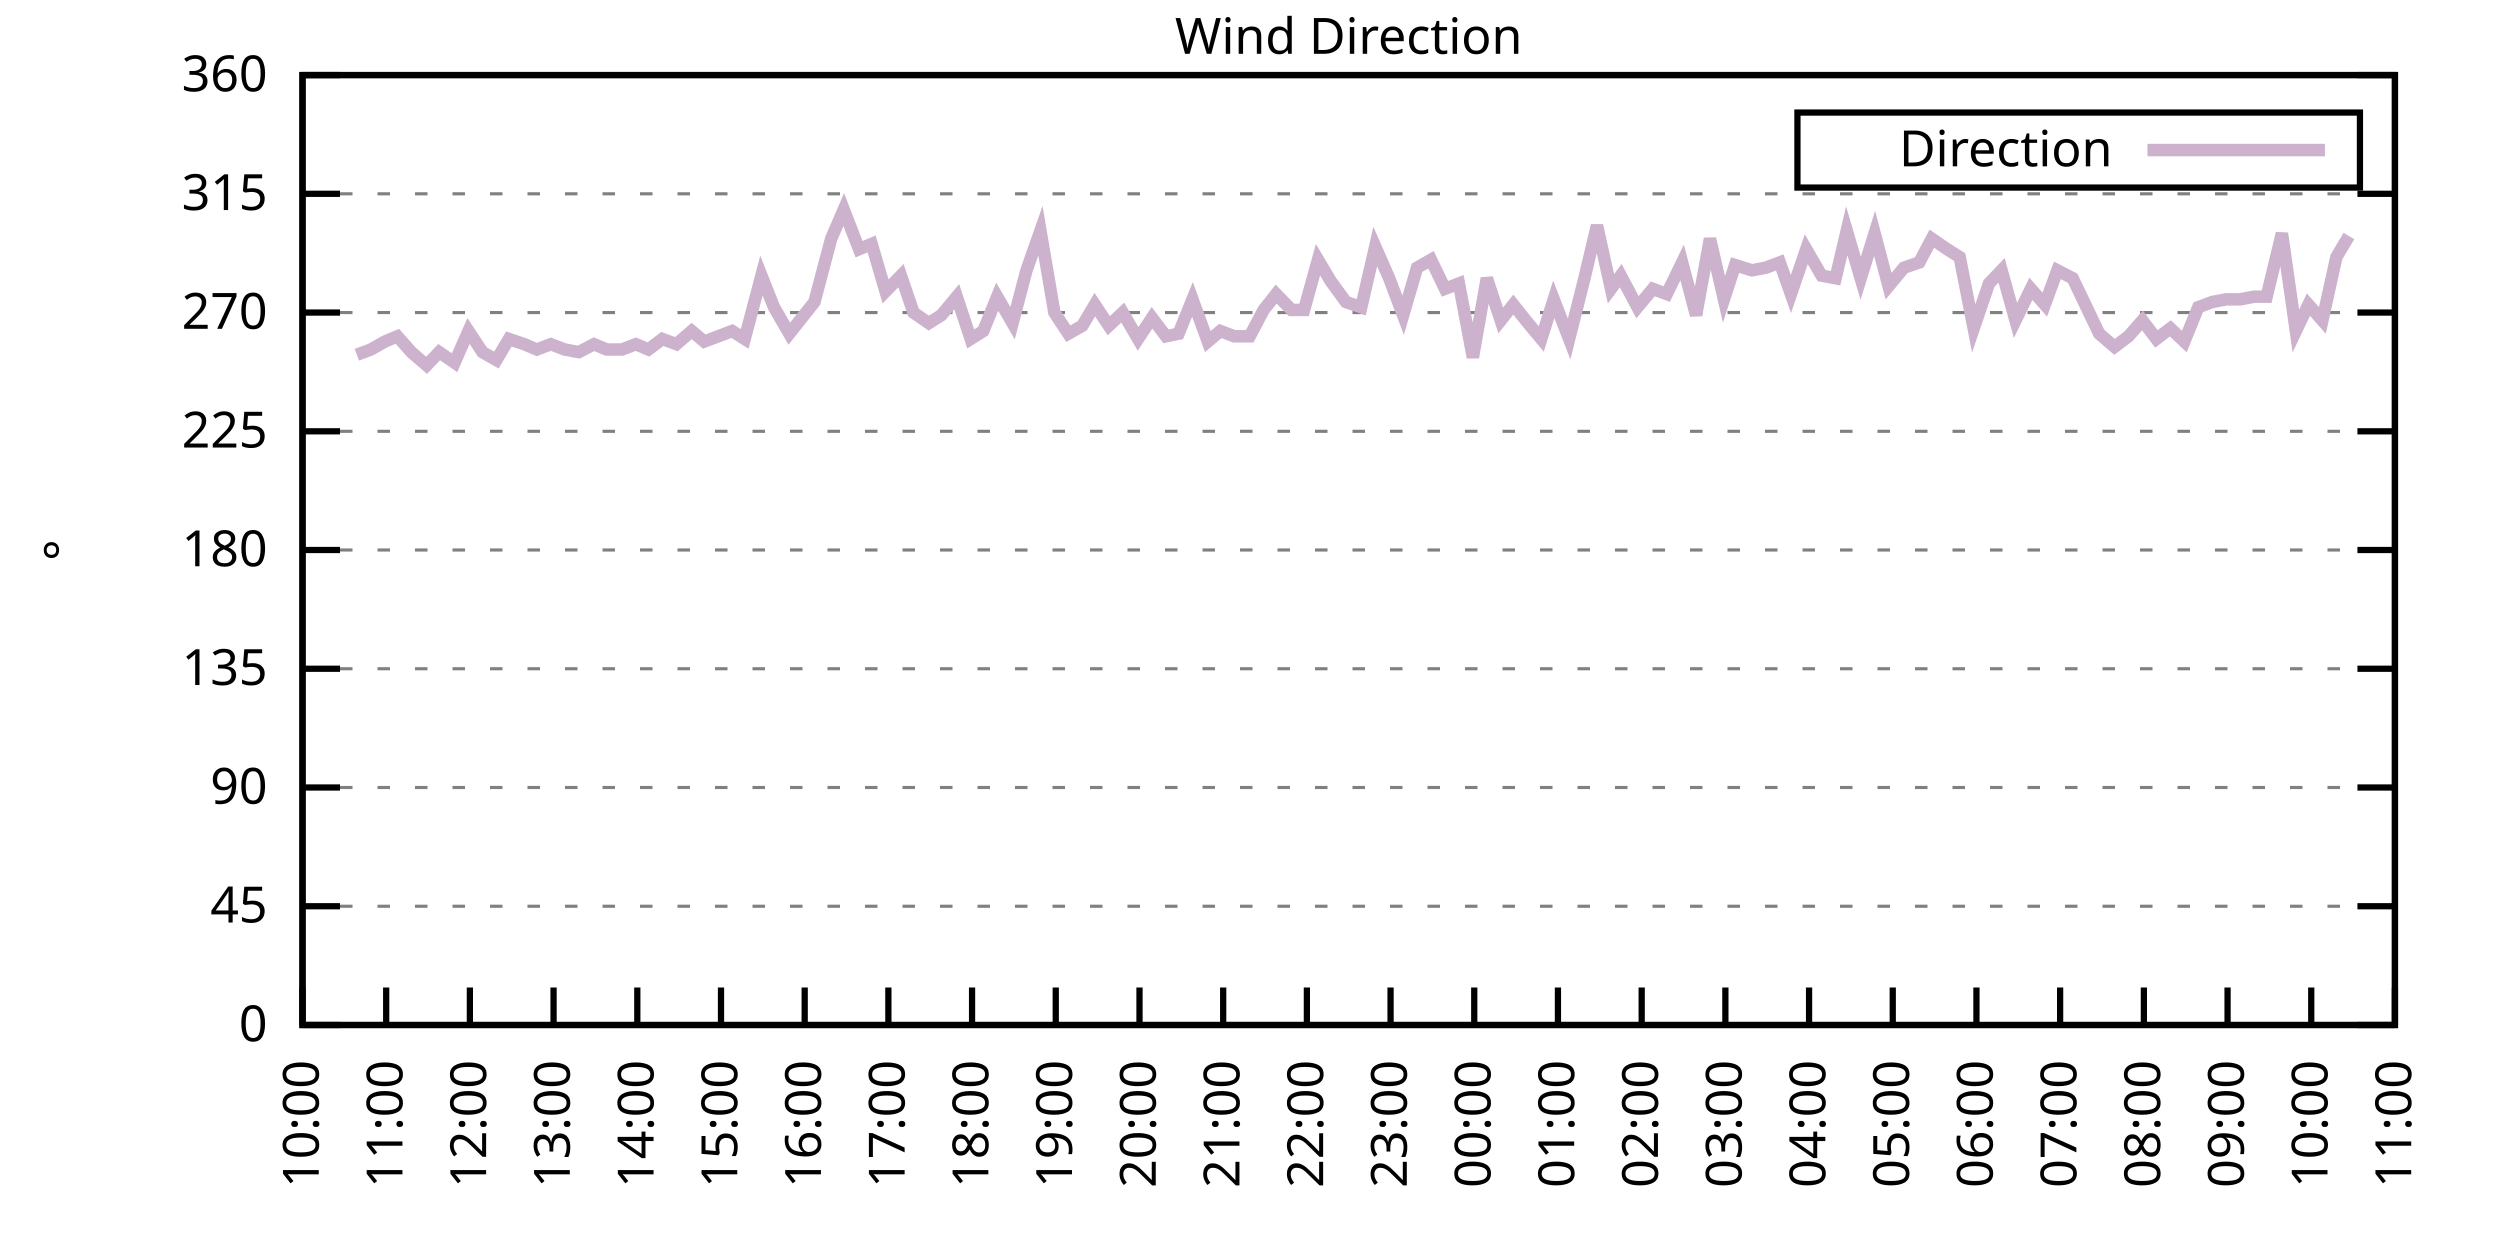
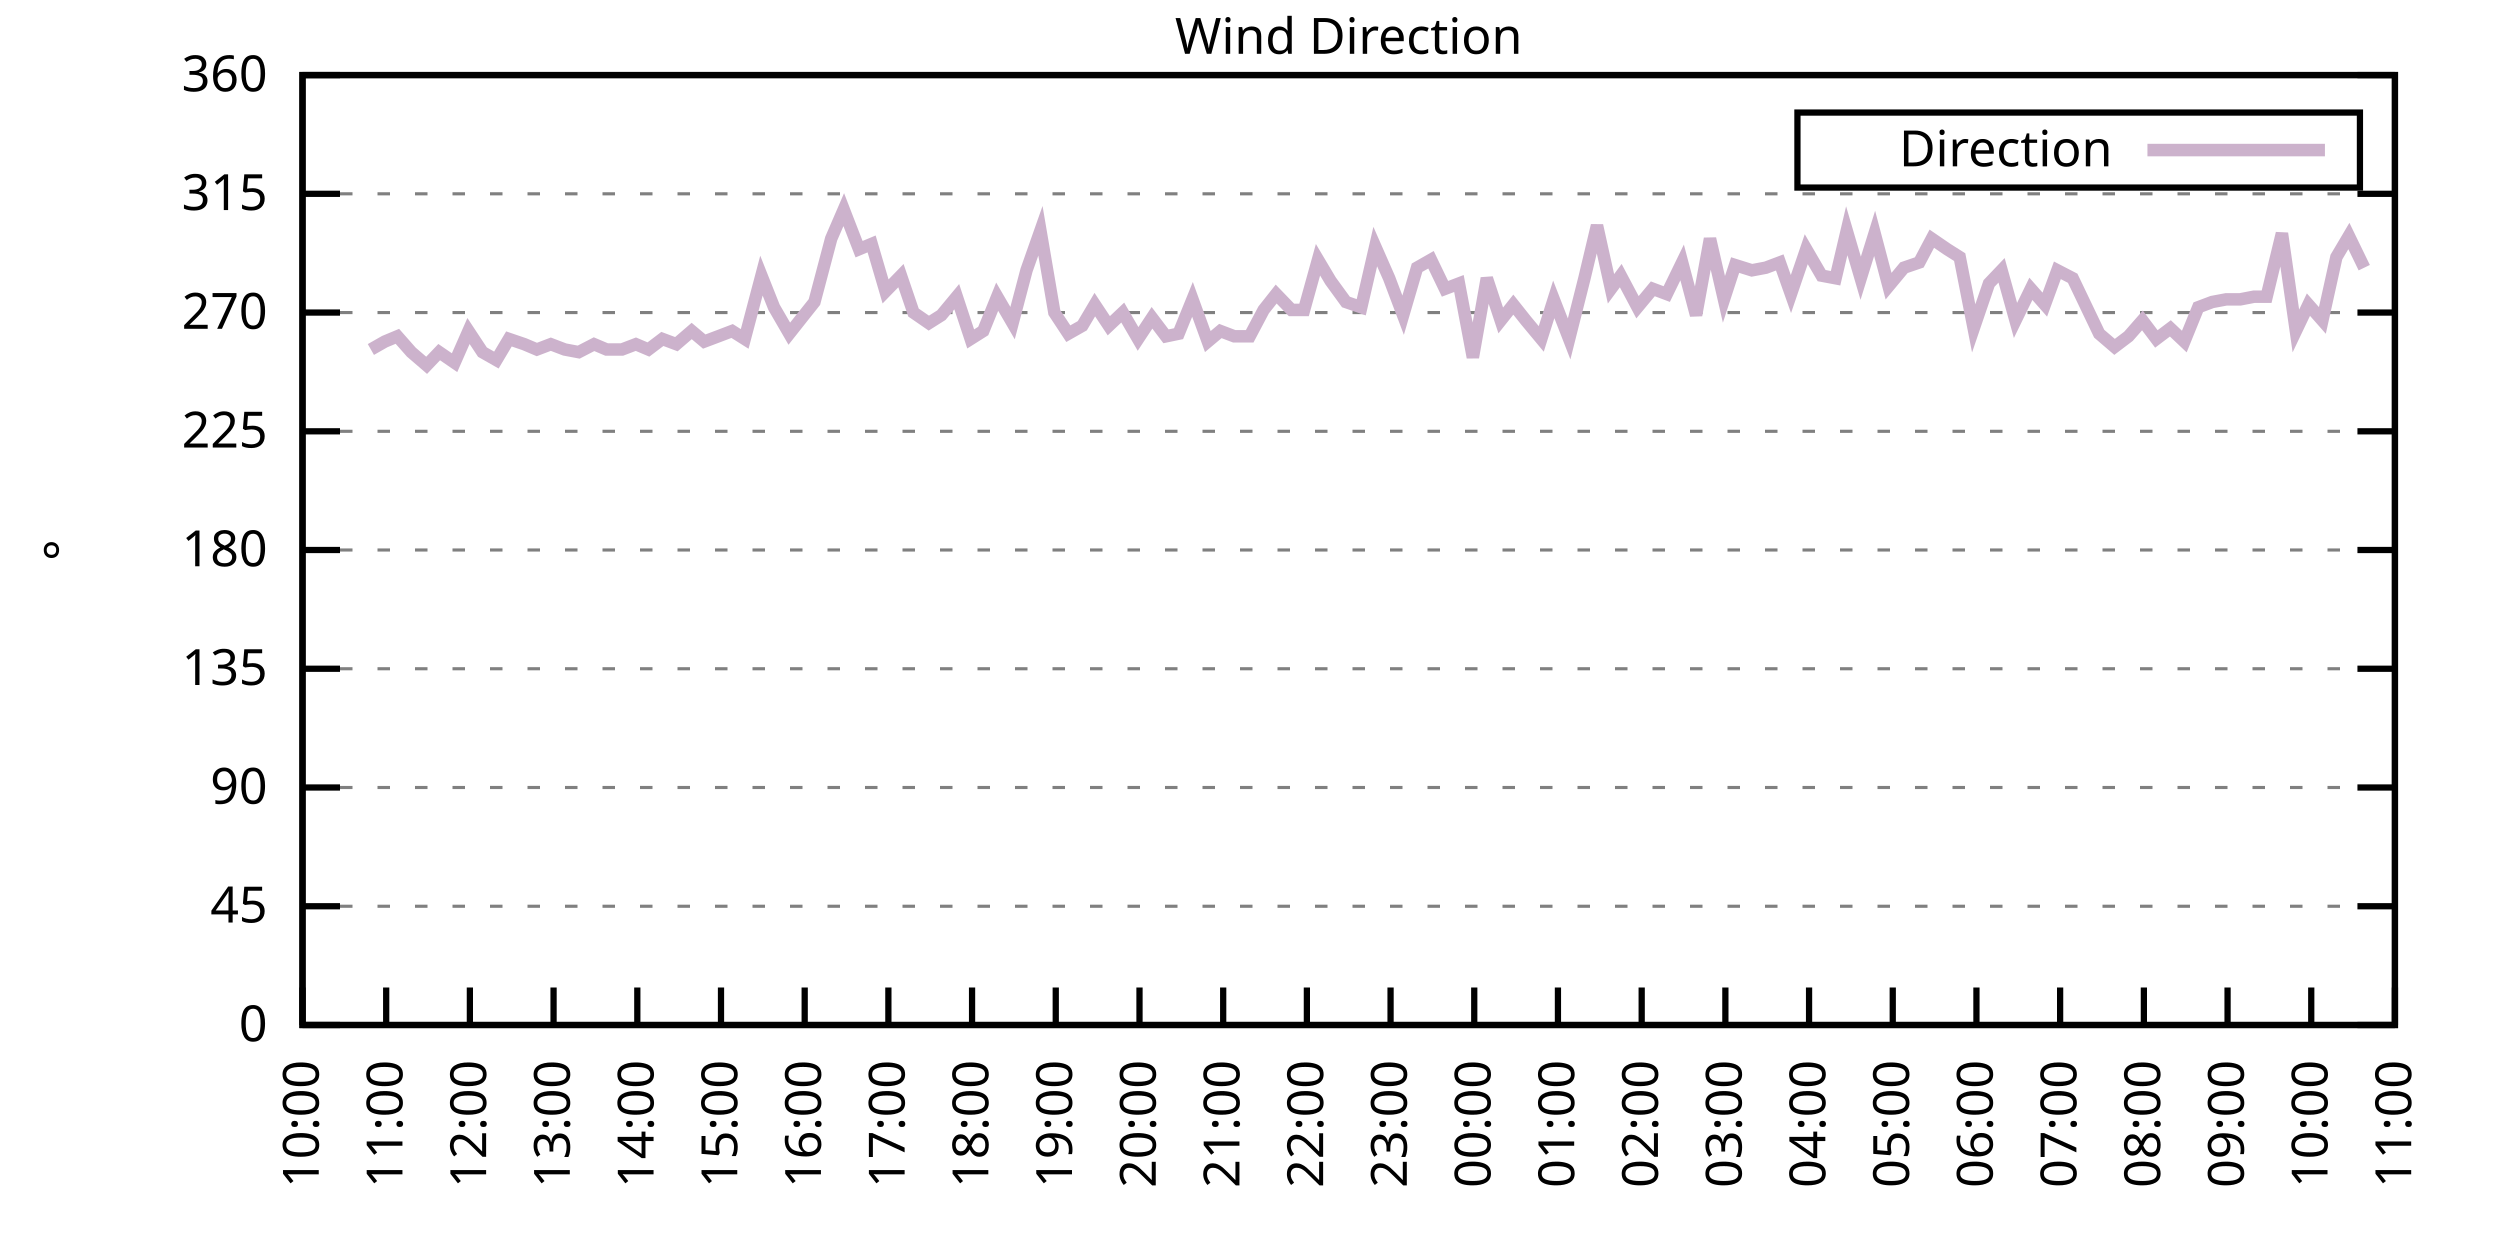
<svg xmlns="http://www.w3.org/2000/svg" xmlns:xlink="http://www.w3.org/1999/xlink" width="400" height="200" viewBox="0 0 400 200">
  <g id="gnuplot_canvas">
    <rect x="0" y="0" width="400" height="200" fill="none" />
    <defs>
      <circle id="gpDot" r="0.5" stroke-width="0.5" stroke="currentColor" />
      <path id="gpPt0" stroke-width="0.333" stroke="currentColor" d="M-1,0 h2 M0,-1 v2" />
      <path id="gpPt1" stroke-width="0.333" stroke="currentColor" d="M-1,-1 L1,1 M1,-1 L-1,1" />
      <path id="gpPt2" stroke-width="0.333" stroke="currentColor" d="M-1,0 L1,0 M0,-1 L0,1 M-1,-1 L1,1 M-1,1 L1,-1" />
      <rect id="gpPt3" stroke-width="0.333" stroke="currentColor" x="-1" y="-1" width="2" height="2" />
      <rect id="gpPt4" stroke-width="0.333" stroke="currentColor" fill="currentColor" x="-1" y="-1" width="2" height="2" />
      <circle id="gpPt5" stroke-width="0.333" stroke="currentColor" cx="0" cy="0" r="1" />
      <use xlink:href="#gpPt5" id="gpPt6" fill="currentColor" stroke="none" />
      <path id="gpPt7" stroke-width="0.333" stroke="currentColor" d="M0,-1.33 L-1.33,0.67 L1.33,0.67 z" />
      <use xlink:href="#gpPt7" id="gpPt8" fill="currentColor" stroke="none" />
      <use xlink:href="#gpPt7" id="gpPt9" stroke="currentColor" transform="rotate(180)" />
      <use xlink:href="#gpPt9" id="gpPt10" fill="currentColor" stroke="none" />
      <use xlink:href="#gpPt3" id="gpPt11" stroke="currentColor" transform="rotate(45)" />
      <use xlink:href="#gpPt11" id="gpPt12" fill="currentColor" stroke="none" />
      <path id="gpPt13" stroke-width="0.333" stroke="currentColor" d="M0,1.330 L1.265,0.411 L0.782,-1.067 L-0.782,-1.076 L-1.265,0.411 z" />
      <use xlink:href="#gpPt13" id="gpPt14" fill="currentColor" stroke="none" />
      <filter id="textbox" filterUnits="objectBoundingBox" x="0" y="0" height="1" width="1">
        <feFlood flood-color="white" flood-opacity="1" result="bgnd" />
        <feComposite in="SourceGraphic" in2="bgnd" operator="atop" />
      </filter>
      <filter id="greybox" filterUnits="objectBoundingBox" x="0" y="0" height="1" width="1">
        <feFlood flood-color="lightgrey" flood-opacity="1" result="grey" />
        <feComposite in="SourceGraphic" in2="grey" operator="atop" />
      </filter>
    </defs>
    <g fill="none" color="white" stroke="currentColor" stroke-width="1.00" stroke-linecap="butt" stroke-linejoin="miter">
</g>
    <g fill="none" color="black" stroke="currentColor" stroke-width="1.00" stroke-linecap="butt" stroke-linejoin="miter">
      <g stroke="none" shape-rendering="crispEdges">
        <polygon fill="rgb(255, 255, 255)" points="48.40,164.00 383.18,164.00 383.18,12.02 48.40,12.02 " />
      </g>
    </g>
    <g fill="none" color="black" stroke="currentColor" stroke-width="1.00" stroke-linecap="butt" stroke-linejoin="miter">
</g>
    <g fill="none" color="black" stroke="black" stroke-width="0.50" stroke-linecap="butt" stroke-linejoin="miter">
</g>
    <g fill="none" color="gray" stroke="currentColor" stroke-width="0.50" stroke-linecap="butt" stroke-linejoin="miter">
      <path stroke="gray" stroke-dasharray="2,4" class="gridline" d="M48.40,164.00 L383.19,164.00  " />
    </g>
    <g fill="none" color="gray" stroke="gray" stroke-width="1.00" stroke-linecap="butt" stroke-linejoin="miter">
</g>
    <g fill="none" color="black" stroke="currentColor" stroke-width="1.00" stroke-linecap="butt" stroke-linejoin="miter">
      <path stroke="black" d="M48.40,164.00 L54.40,164.00 M383.19,164.00 L377.19,164.00  " />
      <g transform="translate(42.80,166.60)" stroke="none" fill="black" font-family="Sans" font-size="8.00" text-anchor="end">
        <text>
          <tspan font-family="Sans"> 0</tspan>
        </text>
      </g>
    </g>
    <g fill="none" color="black" stroke="currentColor" stroke-width="1.00" stroke-linecap="butt" stroke-linejoin="miter">
</g>
    <g fill="none" color="black" stroke="black" stroke-width="0.50" stroke-linecap="butt" stroke-linejoin="miter">
</g>
    <g fill="none" color="gray" stroke="currentColor" stroke-width="0.50" stroke-linecap="butt" stroke-linejoin="miter">
      <path stroke="gray" stroke-dasharray="2,4" class="gridline" d="M48.40,145.00 L383.19,145.00  " />
    </g>
    <g fill="none" color="gray" stroke="gray" stroke-width="1.00" stroke-linecap="butt" stroke-linejoin="miter">
</g>
    <g fill="none" color="black" stroke="currentColor" stroke-width="1.00" stroke-linecap="butt" stroke-linejoin="miter">
      <path stroke="black" d="M48.40,145.00 L54.40,145.00 M383.19,145.00 L377.19,145.00  " />
      <g transform="translate(42.80,147.60)" stroke="none" fill="black" font-family="Sans" font-size="8.00" text-anchor="end">
        <text>
          <tspan font-family="Sans"> 45</tspan>
        </text>
      </g>
    </g>
    <g fill="none" color="black" stroke="currentColor" stroke-width="1.00" stroke-linecap="butt" stroke-linejoin="miter">
</g>
    <g fill="none" color="black" stroke="black" stroke-width="0.50" stroke-linecap="butt" stroke-linejoin="miter">
</g>
    <g fill="none" color="gray" stroke="currentColor" stroke-width="0.50" stroke-linecap="butt" stroke-linejoin="miter">
      <path stroke="gray" stroke-dasharray="2,4" class="gridline" d="M48.40,126.00 L383.19,126.00  " />
    </g>
    <g fill="none" color="gray" stroke="gray" stroke-width="1.00" stroke-linecap="butt" stroke-linejoin="miter">
</g>
    <g fill="none" color="black" stroke="currentColor" stroke-width="1.00" stroke-linecap="butt" stroke-linejoin="miter">
      <path stroke="black" d="M48.40,126.00 L54.40,126.00 M383.19,126.00 L377.19,126.00  " />
      <g transform="translate(42.80,128.60)" stroke="none" fill="black" font-family="Sans" font-size="8.00" text-anchor="end">
        <text>
          <tspan font-family="Sans"> 90</tspan>
        </text>
      </g>
    </g>
    <g fill="none" color="black" stroke="currentColor" stroke-width="1.00" stroke-linecap="butt" stroke-linejoin="miter">
</g>
    <g fill="none" color="black" stroke="black" stroke-width="0.50" stroke-linecap="butt" stroke-linejoin="miter">
</g>
    <g fill="none" color="gray" stroke="currentColor" stroke-width="0.50" stroke-linecap="butt" stroke-linejoin="miter">
      <path stroke="gray" stroke-dasharray="2,4" class="gridline" d="M48.40,107.00 L383.19,107.00  " />
    </g>
    <g fill="none" color="gray" stroke="gray" stroke-width="1.00" stroke-linecap="butt" stroke-linejoin="miter">
</g>
    <g fill="none" color="black" stroke="currentColor" stroke-width="1.00" stroke-linecap="butt" stroke-linejoin="miter">
      <path stroke="black" d="M48.40,107.00 L54.40,107.00 M383.19,107.00 L377.19,107.00  " />
      <g transform="translate(42.80,109.60)" stroke="none" fill="black" font-family="Sans" font-size="8.00" text-anchor="end">
        <text>
          <tspan font-family="Sans"> 135</tspan>
        </text>
      </g>
    </g>
    <g fill="none" color="black" stroke="currentColor" stroke-width="1.00" stroke-linecap="butt" stroke-linejoin="miter">
</g>
    <g fill="none" color="black" stroke="black" stroke-width="0.50" stroke-linecap="butt" stroke-linejoin="miter">
</g>
    <g fill="none" color="gray" stroke="currentColor" stroke-width="0.50" stroke-linecap="butt" stroke-linejoin="miter">
      <path stroke="gray" stroke-dasharray="2,4" class="gridline" d="M48.40,88.00 L383.19,88.00  " />
    </g>
    <g fill="none" color="gray" stroke="gray" stroke-width="1.00" stroke-linecap="butt" stroke-linejoin="miter">
</g>
    <g fill="none" color="black" stroke="currentColor" stroke-width="1.00" stroke-linecap="butt" stroke-linejoin="miter">
      <path stroke="black" d="M48.40,88.00 L54.40,88.00 M383.19,88.00 L377.19,88.00  " />
      <g transform="translate(42.80,90.60)" stroke="none" fill="black" font-family="Sans" font-size="8.00" text-anchor="end">
        <text>
          <tspan font-family="Sans"> 180</tspan>
        </text>
      </g>
    </g>
    <g fill="none" color="black" stroke="currentColor" stroke-width="1.00" stroke-linecap="butt" stroke-linejoin="miter">
</g>
    <g fill="none" color="black" stroke="black" stroke-width="0.50" stroke-linecap="butt" stroke-linejoin="miter">
</g>
    <g fill="none" color="gray" stroke="currentColor" stroke-width="0.50" stroke-linecap="butt" stroke-linejoin="miter">
      <path stroke="gray" stroke-dasharray="2,4" class="gridline" d="M48.40,69.01 L383.19,69.01  " />
    </g>
    <g fill="none" color="gray" stroke="gray" stroke-width="1.00" stroke-linecap="butt" stroke-linejoin="miter">
</g>
    <g fill="none" color="black" stroke="currentColor" stroke-width="1.00" stroke-linecap="butt" stroke-linejoin="miter">
      <path stroke="black" d="M48.40,69.01 L54.40,69.01 M383.19,69.01 L377.19,69.01  " />
      <g transform="translate(42.80,71.61)" stroke="none" fill="black" font-family="Sans" font-size="8.00" text-anchor="end">
        <text>
          <tspan font-family="Sans"> 225</tspan>
        </text>
      </g>
    </g>
    <g fill="none" color="black" stroke="currentColor" stroke-width="1.00" stroke-linecap="butt" stroke-linejoin="miter">
</g>
    <g fill="none" color="black" stroke="black" stroke-width="0.50" stroke-linecap="butt" stroke-linejoin="miter">
</g>
    <g fill="none" color="gray" stroke="currentColor" stroke-width="0.50" stroke-linecap="butt" stroke-linejoin="miter">
      <path stroke="gray" stroke-dasharray="2,4" class="gridline" d="M48.40,50.01 L383.19,50.01  " />
    </g>
    <g fill="none" color="gray" stroke="gray" stroke-width="1.00" stroke-linecap="butt" stroke-linejoin="miter">
</g>
    <g fill="none" color="black" stroke="currentColor" stroke-width="1.00" stroke-linecap="butt" stroke-linejoin="miter">
      <path stroke="black" d="M48.40,50.01 L54.40,50.01 M383.19,50.01 L377.19,50.01  " />
      <g transform="translate(42.80,52.61)" stroke="none" fill="black" font-family="Sans" font-size="8.00" text-anchor="end">
        <text>
          <tspan font-family="Sans"> 270</tspan>
        </text>
      </g>
    </g>
    <g fill="none" color="black" stroke="currentColor" stroke-width="1.00" stroke-linecap="butt" stroke-linejoin="miter">
</g>
    <g fill="none" color="black" stroke="black" stroke-width="0.50" stroke-linecap="butt" stroke-linejoin="miter">
</g>
    <g fill="none" color="gray" stroke="currentColor" stroke-width="0.50" stroke-linecap="butt" stroke-linejoin="miter">
      <path stroke="gray" stroke-dasharray="2,4" class="gridline" d="M48.40,31.01 L383.19,31.01  " />
    </g>
    <g fill="none" color="gray" stroke="gray" stroke-width="1.00" stroke-linecap="butt" stroke-linejoin="miter">
</g>
    <g fill="none" color="black" stroke="currentColor" stroke-width="1.00" stroke-linecap="butt" stroke-linejoin="miter">
      <path stroke="black" d="M48.40,31.01 L54.40,31.01 M383.19,31.01 L377.19,31.01  " />
      <g transform="translate(42.80,33.61)" stroke="none" fill="black" font-family="Sans" font-size="8.00" text-anchor="end">
        <text>
          <tspan font-family="Sans"> 315</tspan>
        </text>
      </g>
    </g>
    <g fill="none" color="black" stroke="currentColor" stroke-width="1.00" stroke-linecap="butt" stroke-linejoin="miter">
</g>
    <g fill="none" color="black" stroke="black" stroke-width="0.50" stroke-linecap="butt" stroke-linejoin="miter">
</g>
    <g fill="none" color="gray" stroke="currentColor" stroke-width="0.50" stroke-linecap="butt" stroke-linejoin="miter">
      <path stroke="gray" stroke-dasharray="2,4" class="gridline" d="M48.40,12.01 L383.19,12.01  " />
    </g>
    <g fill="none" color="gray" stroke="gray" stroke-width="1.00" stroke-linecap="butt" stroke-linejoin="miter">
</g>
    <g fill="none" color="black" stroke="currentColor" stroke-width="1.00" stroke-linecap="butt" stroke-linejoin="miter">
      <path stroke="black" d="M48.40,12.01 L54.40,12.01 M383.19,12.01 L377.19,12.01  " />
      <g transform="translate(42.80,14.61)" stroke="none" fill="black" font-family="Sans" font-size="8.00" text-anchor="end">
        <text>
          <tspan font-family="Sans"> 360</tspan>
        </text>
      </g>
    </g>
    <g fill="none" color="black" stroke="currentColor" stroke-width="1.00" stroke-linecap="butt" stroke-linejoin="miter">
      <path stroke="black" d="M48.40,164.00 L48.40,158.00  " />
      <g transform="translate(51.00,169.60) rotate(270.00)" stroke="none" fill="black" font-family="Sans" font-size="8.00" text-anchor="end">
        <text>
          <tspan font-family="Sans">10:00</tspan>
        </text>
      </g>
    </g>
    <g fill="none" color="black" stroke="currentColor" stroke-width="1.00" stroke-linecap="butt" stroke-linejoin="miter">
      <path stroke="black" d="M61.79,164.00 L61.79,158.00  " />
      <g transform="translate(64.39,169.60) rotate(270.00)" stroke="none" fill="black" font-family="Sans" font-size="8.00" text-anchor="end">
        <text>
          <tspan font-family="Sans">11:00</tspan>
        </text>
      </g>
    </g>
    <g fill="none" color="black" stroke="currentColor" stroke-width="1.00" stroke-linecap="butt" stroke-linejoin="miter">
      <path stroke="black" d="M75.18,164.00 L75.18,158.00  " />
      <g transform="translate(77.78,169.60) rotate(270.00)" stroke="none" fill="black" font-family="Sans" font-size="8.00" text-anchor="end">
        <text>
          <tspan font-family="Sans">12:00</tspan>
        </text>
      </g>
    </g>
    <g fill="none" color="black" stroke="currentColor" stroke-width="1.00" stroke-linecap="butt" stroke-linejoin="miter">
      <path stroke="black" d="M88.57,164.00 L88.57,158.00  " />
      <g transform="translate(91.17,169.60) rotate(270.00)" stroke="none" fill="black" font-family="Sans" font-size="8.00" text-anchor="end">
        <text>
          <tspan font-family="Sans">13:00</tspan>
        </text>
      </g>
    </g>
    <g fill="none" color="black" stroke="currentColor" stroke-width="1.00" stroke-linecap="butt" stroke-linejoin="miter">
      <path stroke="black" d="M101.97,164.00 L101.97,158.00  " />
      <g transform="translate(104.57,169.60) rotate(270.00)" stroke="none" fill="black" font-family="Sans" font-size="8.00" text-anchor="end">
        <text>
          <tspan font-family="Sans">14:00</tspan>
        </text>
      </g>
    </g>
    <g fill="none" color="black" stroke="currentColor" stroke-width="1.00" stroke-linecap="butt" stroke-linejoin="miter">
      <path stroke="black" d="M115.36,164.00 L115.36,158.00  " />
      <g transform="translate(117.96,169.60) rotate(270.00)" stroke="none" fill="black" font-family="Sans" font-size="8.00" text-anchor="end">
        <text>
          <tspan font-family="Sans">15:00</tspan>
        </text>
      </g>
    </g>
    <g fill="none" color="black" stroke="currentColor" stroke-width="1.00" stroke-linecap="butt" stroke-linejoin="miter">
      <path stroke="black" d="M128.75,164.00 L128.75,158.00  " />
      <g transform="translate(131.35,169.60) rotate(270.00)" stroke="none" fill="black" font-family="Sans" font-size="8.00" text-anchor="end">
        <text>
          <tspan font-family="Sans">16:00</tspan>
        </text>
      </g>
    </g>
    <g fill="none" color="black" stroke="currentColor" stroke-width="1.00" stroke-linecap="butt" stroke-linejoin="miter">
      <path stroke="black" d="M142.14,164.00 L142.14,158.00  " />
      <g transform="translate(144.74,169.60) rotate(270.00)" stroke="none" fill="black" font-family="Sans" font-size="8.00" text-anchor="end">
        <text>
          <tspan font-family="Sans">17:00</tspan>
        </text>
      </g>
    </g>
    <g fill="none" color="black" stroke="currentColor" stroke-width="1.00" stroke-linecap="butt" stroke-linejoin="miter">
      <path stroke="black" d="M155.53,164.00 L155.53,158.00  " />
      <g transform="translate(158.13,169.60) rotate(270.00)" stroke="none" fill="black" font-family="Sans" font-size="8.00" text-anchor="end">
        <text>
          <tspan font-family="Sans">18:00</tspan>
        </text>
      </g>
    </g>
    <g fill="none" color="black" stroke="currentColor" stroke-width="1.00" stroke-linecap="butt" stroke-linejoin="miter">
      <path stroke="black" d="M168.92,164.00 L168.92,158.00  " />
      <g transform="translate(171.52,169.60) rotate(270.00)" stroke="none" fill="black" font-family="Sans" font-size="8.00" text-anchor="end">
        <text>
          <tspan font-family="Sans">19:00</tspan>
        </text>
      </g>
    </g>
    <g fill="none" color="black" stroke="currentColor" stroke-width="1.00" stroke-linecap="butt" stroke-linejoin="miter">
      <path stroke="black" d="M182.32,164.00 L182.32,158.00  " />
      <g transform="translate(184.92,169.60) rotate(270.00)" stroke="none" fill="black" font-family="Sans" font-size="8.00" text-anchor="end">
        <text>
          <tspan font-family="Sans">20:00</tspan>
        </text>
      </g>
    </g>
    <g fill="none" color="black" stroke="currentColor" stroke-width="1.00" stroke-linecap="butt" stroke-linejoin="miter">
      <path stroke="black" d="M195.71,164.00 L195.71,158.00  " />
      <g transform="translate(198.31,169.60) rotate(270.00)" stroke="none" fill="black" font-family="Sans" font-size="8.00" text-anchor="end">
        <text>
          <tspan font-family="Sans">21:00</tspan>
        </text>
      </g>
    </g>
    <g fill="none" color="black" stroke="currentColor" stroke-width="1.00" stroke-linecap="butt" stroke-linejoin="miter">
      <path stroke="black" d="M209.10,164.00 L209.10,158.00  " />
      <g transform="translate(211.70,169.60) rotate(270.00)" stroke="none" fill="black" font-family="Sans" font-size="8.00" text-anchor="end">
        <text>
          <tspan font-family="Sans">22:00</tspan>
        </text>
      </g>
    </g>
    <g fill="none" color="black" stroke="currentColor" stroke-width="1.00" stroke-linecap="butt" stroke-linejoin="miter">
      <path stroke="black" d="M222.49,164.00 L222.49,158.00  " />
      <g transform="translate(225.09,169.60) rotate(270.00)" stroke="none" fill="black" font-family="Sans" font-size="8.00" text-anchor="end">
        <text>
          <tspan font-family="Sans">23:00</tspan>
        </text>
      </g>
    </g>
    <g fill="none" color="black" stroke="currentColor" stroke-width="1.00" stroke-linecap="butt" stroke-linejoin="miter">
      <path stroke="black" d="M235.88,164.00 L235.88,158.00  " />
      <g transform="translate(238.48,169.60) rotate(270.00)" stroke="none" fill="black" font-family="Sans" font-size="8.00" text-anchor="end">
        <text>
          <tspan font-family="Sans">00:00</tspan>
        </text>
      </g>
    </g>
    <g fill="none" color="black" stroke="currentColor" stroke-width="1.00" stroke-linecap="butt" stroke-linejoin="miter">
      <path stroke="black" d="M249.27,164.00 L249.27,158.00  " />
      <g transform="translate(251.87,169.60) rotate(270.00)" stroke="none" fill="black" font-family="Sans" font-size="8.00" text-anchor="end">
        <text>
          <tspan font-family="Sans">01:00</tspan>
        </text>
      </g>
    </g>
    <g fill="none" color="black" stroke="currentColor" stroke-width="1.00" stroke-linecap="butt" stroke-linejoin="miter">
      <path stroke="black" d="M262.67,164.00 L262.67,158.00  " />
      <g transform="translate(265.27,169.60) rotate(270.00)" stroke="none" fill="black" font-family="Sans" font-size="8.00" text-anchor="end">
        <text>
          <tspan font-family="Sans">02:00</tspan>
        </text>
      </g>
    </g>
    <g fill="none" color="black" stroke="currentColor" stroke-width="1.00" stroke-linecap="butt" stroke-linejoin="miter">
      <path stroke="black" d="M276.06,164.00 L276.06,158.00  " />
      <g transform="translate(278.66,169.60) rotate(270.00)" stroke="none" fill="black" font-family="Sans" font-size="8.00" text-anchor="end">
        <text>
          <tspan font-family="Sans">03:00</tspan>
        </text>
      </g>
    </g>
    <g fill="none" color="black" stroke="currentColor" stroke-width="1.00" stroke-linecap="butt" stroke-linejoin="miter">
      <path stroke="black" d="M289.45,164.00 L289.45,158.00  " />
      <g transform="translate(292.05,169.60) rotate(270.00)" stroke="none" fill="black" font-family="Sans" font-size="8.00" text-anchor="end">
        <text>
          <tspan font-family="Sans">04:00</tspan>
        </text>
      </g>
    </g>
    <g fill="none" color="black" stroke="currentColor" stroke-width="1.00" stroke-linecap="butt" stroke-linejoin="miter">
      <path stroke="black" d="M302.84,164.00 L302.84,158.00  " />
      <g transform="translate(305.44,169.60) rotate(270.00)" stroke="none" fill="black" font-family="Sans" font-size="8.00" text-anchor="end">
        <text>
          <tspan font-family="Sans">05:00</tspan>
        </text>
      </g>
    </g>
    <g fill="none" color="black" stroke="currentColor" stroke-width="1.00" stroke-linecap="butt" stroke-linejoin="miter">
      <path stroke="black" d="M316.23,164.00 L316.23,158.00  " />
      <g transform="translate(318.83,169.60) rotate(270.00)" stroke="none" fill="black" font-family="Sans" font-size="8.00" text-anchor="end">
        <text>
          <tspan font-family="Sans">06:00</tspan>
        </text>
      </g>
    </g>
    <g fill="none" color="black" stroke="currentColor" stroke-width="1.00" stroke-linecap="butt" stroke-linejoin="miter">
      <path stroke="black" d="M329.62,164.00 L329.62,158.00  " />
      <g transform="translate(332.22,169.60) rotate(270.00)" stroke="none" fill="black" font-family="Sans" font-size="8.00" text-anchor="end">
        <text>
          <tspan font-family="Sans">07:00</tspan>
        </text>
      </g>
    </g>
    <g fill="none" color="black" stroke="currentColor" stroke-width="1.00" stroke-linecap="butt" stroke-linejoin="miter">
      <path stroke="black" d="M343.02,164.00 L343.02,158.00  " />
      <g transform="translate(345.62,169.60) rotate(270.00)" stroke="none" fill="black" font-family="Sans" font-size="8.00" text-anchor="end">
        <text>
          <tspan font-family="Sans">08:00</tspan>
        </text>
      </g>
    </g>
    <g fill="none" color="black" stroke="currentColor" stroke-width="1.00" stroke-linecap="butt" stroke-linejoin="miter">
      <path stroke="black" d="M356.41,164.00 L356.41,158.00  " />
      <g transform="translate(359.01,169.60) rotate(270.00)" stroke="none" fill="black" font-family="Sans" font-size="8.00" text-anchor="end">
        <text>
          <tspan font-family="Sans">09:00</tspan>
        </text>
      </g>
    </g>
    <g fill="none" color="black" stroke="currentColor" stroke-width="1.00" stroke-linecap="butt" stroke-linejoin="miter">
      <path stroke="black" d="M369.80,164.00 L369.80,158.00  " />
      <g transform="translate(372.40,169.60) rotate(270.00)" stroke="none" fill="black" font-family="Sans" font-size="8.00" text-anchor="end">
        <text>
          <tspan font-family="Sans">10:00</tspan>
        </text>
      </g>
    </g>
    <g fill="none" color="black" stroke="currentColor" stroke-width="1.00" stroke-linecap="butt" stroke-linejoin="miter">
      <path stroke="black" d="M383.19,164.00 L383.19,158.00  " />
      <g transform="translate(385.79,169.60) rotate(270.00)" stroke="none" fill="black" font-family="Sans" font-size="8.00" text-anchor="end">
        <text>
          <tspan font-family="Sans">11:00</tspan>
        </text>
      </g>
    </g>
    <g fill="none" color="black" stroke="currentColor" stroke-width="1.00" stroke-linecap="butt" stroke-linejoin="miter">
</g>
    <g fill="none" color="black" stroke="currentColor" stroke-width="1.00" stroke-linecap="butt" stroke-linejoin="miter">
      <path stroke="black" d="M48.40,12.01 L48.40,164.00 L383.19,164.00 L383.19,12.01 L48.40,12.01 Z  " />
    </g>
    <g fill="none" color="black" stroke="currentColor" stroke-width="1.00" stroke-linecap="butt" stroke-linejoin="miter">
</g>
    <g fill="none" color="black" stroke="currentColor" stroke-width="1.00" stroke-linecap="butt" stroke-linejoin="miter">
      <path stroke="black" d="M287.59,30.01 L287.59,18.01 L377.59,18.01 L377.59,30.01 L287.59,30.01 Z  " />
    </g>
    <g id="Wind_direction_plot_1">
      <g fill="none" color="white" stroke="black" stroke-width="2.00" stroke-linecap="butt" stroke-linejoin="miter">
</g>
      <g fill="none" color="black" stroke="currentColor" stroke-width="2.00" stroke-linecap="butt" stroke-linejoin="miter">
        <g transform="translate(337.99,26.61)" stroke="none" fill="black" font-family="Sans" font-size="8.00" text-anchor="end">
          <text>
            <tspan font-family="Sans">Direction</tspan>
          </text>
        </g>
      </g>
      <g fill="none" color="black" stroke="currentColor" stroke-width="2.00" stroke-linecap="butt" stroke-linejoin="miter">
-         <path stroke="rgb(204, 178, 204)" d="M343.59,24.01 L371.99,24.01 M57.10,56.76 L59.34,55.92 L61.57,54.65 L63.58,53.81 L65.81,56.34 L68.26,58.45   L70.27,56.34 L72.73,58.03 L74.96,52.96 L77.19,56.34 L79.42,57.61 L81.43,54.23 L83.89,55.07 L85.90,55.92   L88.13,55.07 L90.36,55.92 L92.59,56.34 L95.05,55.07 L97.06,55.92 L99.51,55.92 L101.74,55.07 L103.75,55.92   L105.98,54.23 L108.22,55.07 L110.67,52.96 L112.68,54.65 L114.91,53.81 L117.14,52.96 L119.15,54.23 L121.83,44.10   L123.84,49.16 L126.29,53.39 L128.30,50.85 L130.31,48.32 L132.99,38.19 L135.00,33.54 L137.45,39.87 L139.46,39.03   L141.69,46.63 L144.15,44.10 L146.16,50.01 L148.61,51.70 L150.62,50.43 L153.08,47.47 L155.31,54.23 L157.32,52.96   L159.55,47.47 L162.01,51.70 L164.24,43.25 L166.47,36.92 L168.70,50.01 L170.93,53.39 L173.17,52.12 L175.17,48.74   L177.41,52.12 L179.64,50.01 L182.09,54.23 L184.32,50.85 L186.56,53.81 L188.57,53.39 L190.80,47.90 L193.25,54.65   L195.26,52.96 L197.49,53.81 L199.95,53.81 L202.18,49.59 L204.19,47.05 L206.64,49.59 L208.65,49.59 L210.88,41.56   L212.89,44.94 L215.35,48.32 L217.80,49.16 L220.04,39.45 L222.27,44.52 L224.50,50.43 L226.73,42.83 L228.96,41.56   L231.20,46.21 L233.43,45.36 L235.66,57.18 L237.89,44.52 L240.12,51.27 L242.13,48.74 L244.14,51.27 L246.60,54.23   L248.60,47.90 L251.06,54.23 L253.51,44.52 L255.52,36.08 L257.76,46.21 L259.32,44.10 L262.00,49.16 L264.45,46.21   L266.68,47.05 L269.14,41.99 L271.37,50.43 L273.60,38.19 L275.83,47.90 L277.62,42.41 L280.30,43.25 L282.53,42.83   L284.76,41.99 L286.55,47.05 L289.00,39.87 L291.46,44.10 L293.69,44.52 L295.48,36.92 L297.71,44.52 L299.94,37.34   L302.17,45.79 L304.63,42.83 L307.08,41.99 L309.09,38.19 L311.54,39.87 L313.55,41.14 L315.79,52.54 L318.24,45.36   L320.25,43.25 L322.48,51.27 L324.94,46.21 L327.17,48.74 L329.18,43.25 L331.63,44.52 L335.87,53.39 L338.33,55.50   L340.56,53.81 L342.79,51.27 L345.02,54.23 L347.26,52.54 L349.49,54.65 L351.72,49.16 L353.95,48.32 L356.18,47.90   L358.42,47.90 L360.65,47.47 L362.66,47.47 L365.11,37.34 L367.34,52.96 L369.35,48.74 L371.58,51.27 L373.82,41.14   L375.82,37.76  " />
+         <path stroke="rgb(204, 178, 204)" d="M343.59,24.01 L371.99,24.01 M59.34,55.92 L61.57,54.65 L63.58,53.81 L65.81,56.34 L68.26,58.45 L70.27,56.34   L72.73,58.03 L74.96,52.96 L77.19,56.34 L79.42,57.61 L81.43,54.23 L83.89,55.07 L85.90,55.92 L88.13,55.07   L90.36,55.92 L92.59,56.34 L95.05,55.07 L97.06,55.92 L99.51,55.92 L101.74,55.07 L103.75,55.92 L105.98,54.23   L108.22,55.07 L110.67,52.96 L112.68,54.65 L114.91,53.81 L117.14,52.96 L119.15,54.23 L121.83,44.10 L123.84,49.16   L126.29,53.39 L128.30,50.85 L130.31,48.32 L132.99,38.19 L135.00,33.54 L137.45,39.87 L139.46,39.03 L141.69,46.63   L144.15,44.10 L146.16,50.01 L148.61,51.70 L150.62,50.43 L153.08,47.47 L155.31,54.23 L157.32,52.96 L159.55,47.47   L162.01,51.70 L164.24,43.25 L166.47,36.92 L168.70,50.01 L170.93,53.39 L173.17,52.12 L175.17,48.74 L177.41,52.12   L179.64,50.01 L182.09,54.23 L184.32,50.85 L186.56,53.81 L188.57,53.39 L190.80,47.90 L193.25,54.65 L195.26,52.96   L197.49,53.81 L199.95,53.81 L202.18,49.59 L204.19,47.05 L206.64,49.59 L208.65,49.59 L210.88,41.56 L212.89,44.94   L215.35,48.32 L217.80,49.16 L220.04,39.45 L222.27,44.52 L224.50,50.43 L226.73,42.83 L228.96,41.56 L231.20,46.21   L233.43,45.36 L235.66,57.18 L237.89,44.52 L240.12,51.27 L242.13,48.74 L244.14,51.27 L246.60,54.23 L248.60,47.90   L251.06,54.23 L253.51,44.52 L255.52,36.08 L257.76,46.21 L259.32,44.10 L262.00,49.16 L264.45,46.21 L266.68,47.05   L269.14,41.99 L271.37,50.43 L273.60,38.19 L275.83,47.90 L277.62,42.41 L280.30,43.25 L282.53,42.83 L284.76,41.99   L286.55,47.05 L289.00,39.87 L291.46,44.10 L293.69,44.52 L295.48,36.92 L297.71,44.52 L299.94,37.34 L302.17,45.79   L304.63,42.83 L307.08,41.99 L309.09,38.19 L311.54,39.87 L313.55,41.14 L315.79,52.54 L318.24,45.36 L320.25,43.25   L322.48,51.27 L324.94,46.21 L327.17,48.74 L329.18,43.25 L331.63,44.52 L335.87,53.39 L338.33,55.50 L340.56,53.81   L342.79,51.27 L345.02,54.23 L347.26,52.54 L349.49,54.65 L351.72,49.16 L353.95,48.32 L356.18,47.90 L358.42,47.90   L360.65,47.47 L362.66,47.47 L365.11,37.34 L367.34,52.96 L369.35,48.74 L371.58,51.27 L373.82,41.14 L375.82,37.76   L378.28,42.83  " />
      </g>
    </g>
    <g fill="none" color="black" stroke="currentColor" stroke-width="2.00" stroke-linecap="butt" stroke-linejoin="miter">
</g>
    <g fill="none" color="black" stroke="black" stroke-width="1.00" stroke-linecap="butt" stroke-linejoin="miter">
</g>
    <g fill="none" color="black" stroke="currentColor" stroke-width="1.00" stroke-linecap="butt" stroke-linejoin="miter">
      <path stroke="black" d="M48.40,12.01 L48.40,164.00 L383.19,164.00 L383.19,12.01 L48.40,12.01 Z  " />
      <g transform="translate(12.80,88.01) rotate(270.00)" stroke="none" fill="black" font-family="Sans" font-size="8.00" text-anchor="middle">
        <text>
          <tspan font-family="Sans">°</tspan>
        </text>
      </g>
    </g>
    <g fill="none" color="black" stroke="currentColor" stroke-width="1.00" stroke-linecap="butt" stroke-linejoin="miter">
</g>
    <g fill="none" color="black" stroke="currentColor" stroke-width="1.00" stroke-linecap="butt" stroke-linejoin="miter">
      <g transform="translate(215.79,8.61)" stroke="none" fill="black" font-family="Sans" font-size="8.00" text-anchor="middle">
        <text>
          <tspan font-family="Sans">Wind Direction</tspan>
        </text>
      </g>
    </g>
    <g fill="none" color="black" stroke="currentColor" stroke-width="1.00" stroke-linecap="butt" stroke-linejoin="miter">
</g>
  </g>
</svg>
